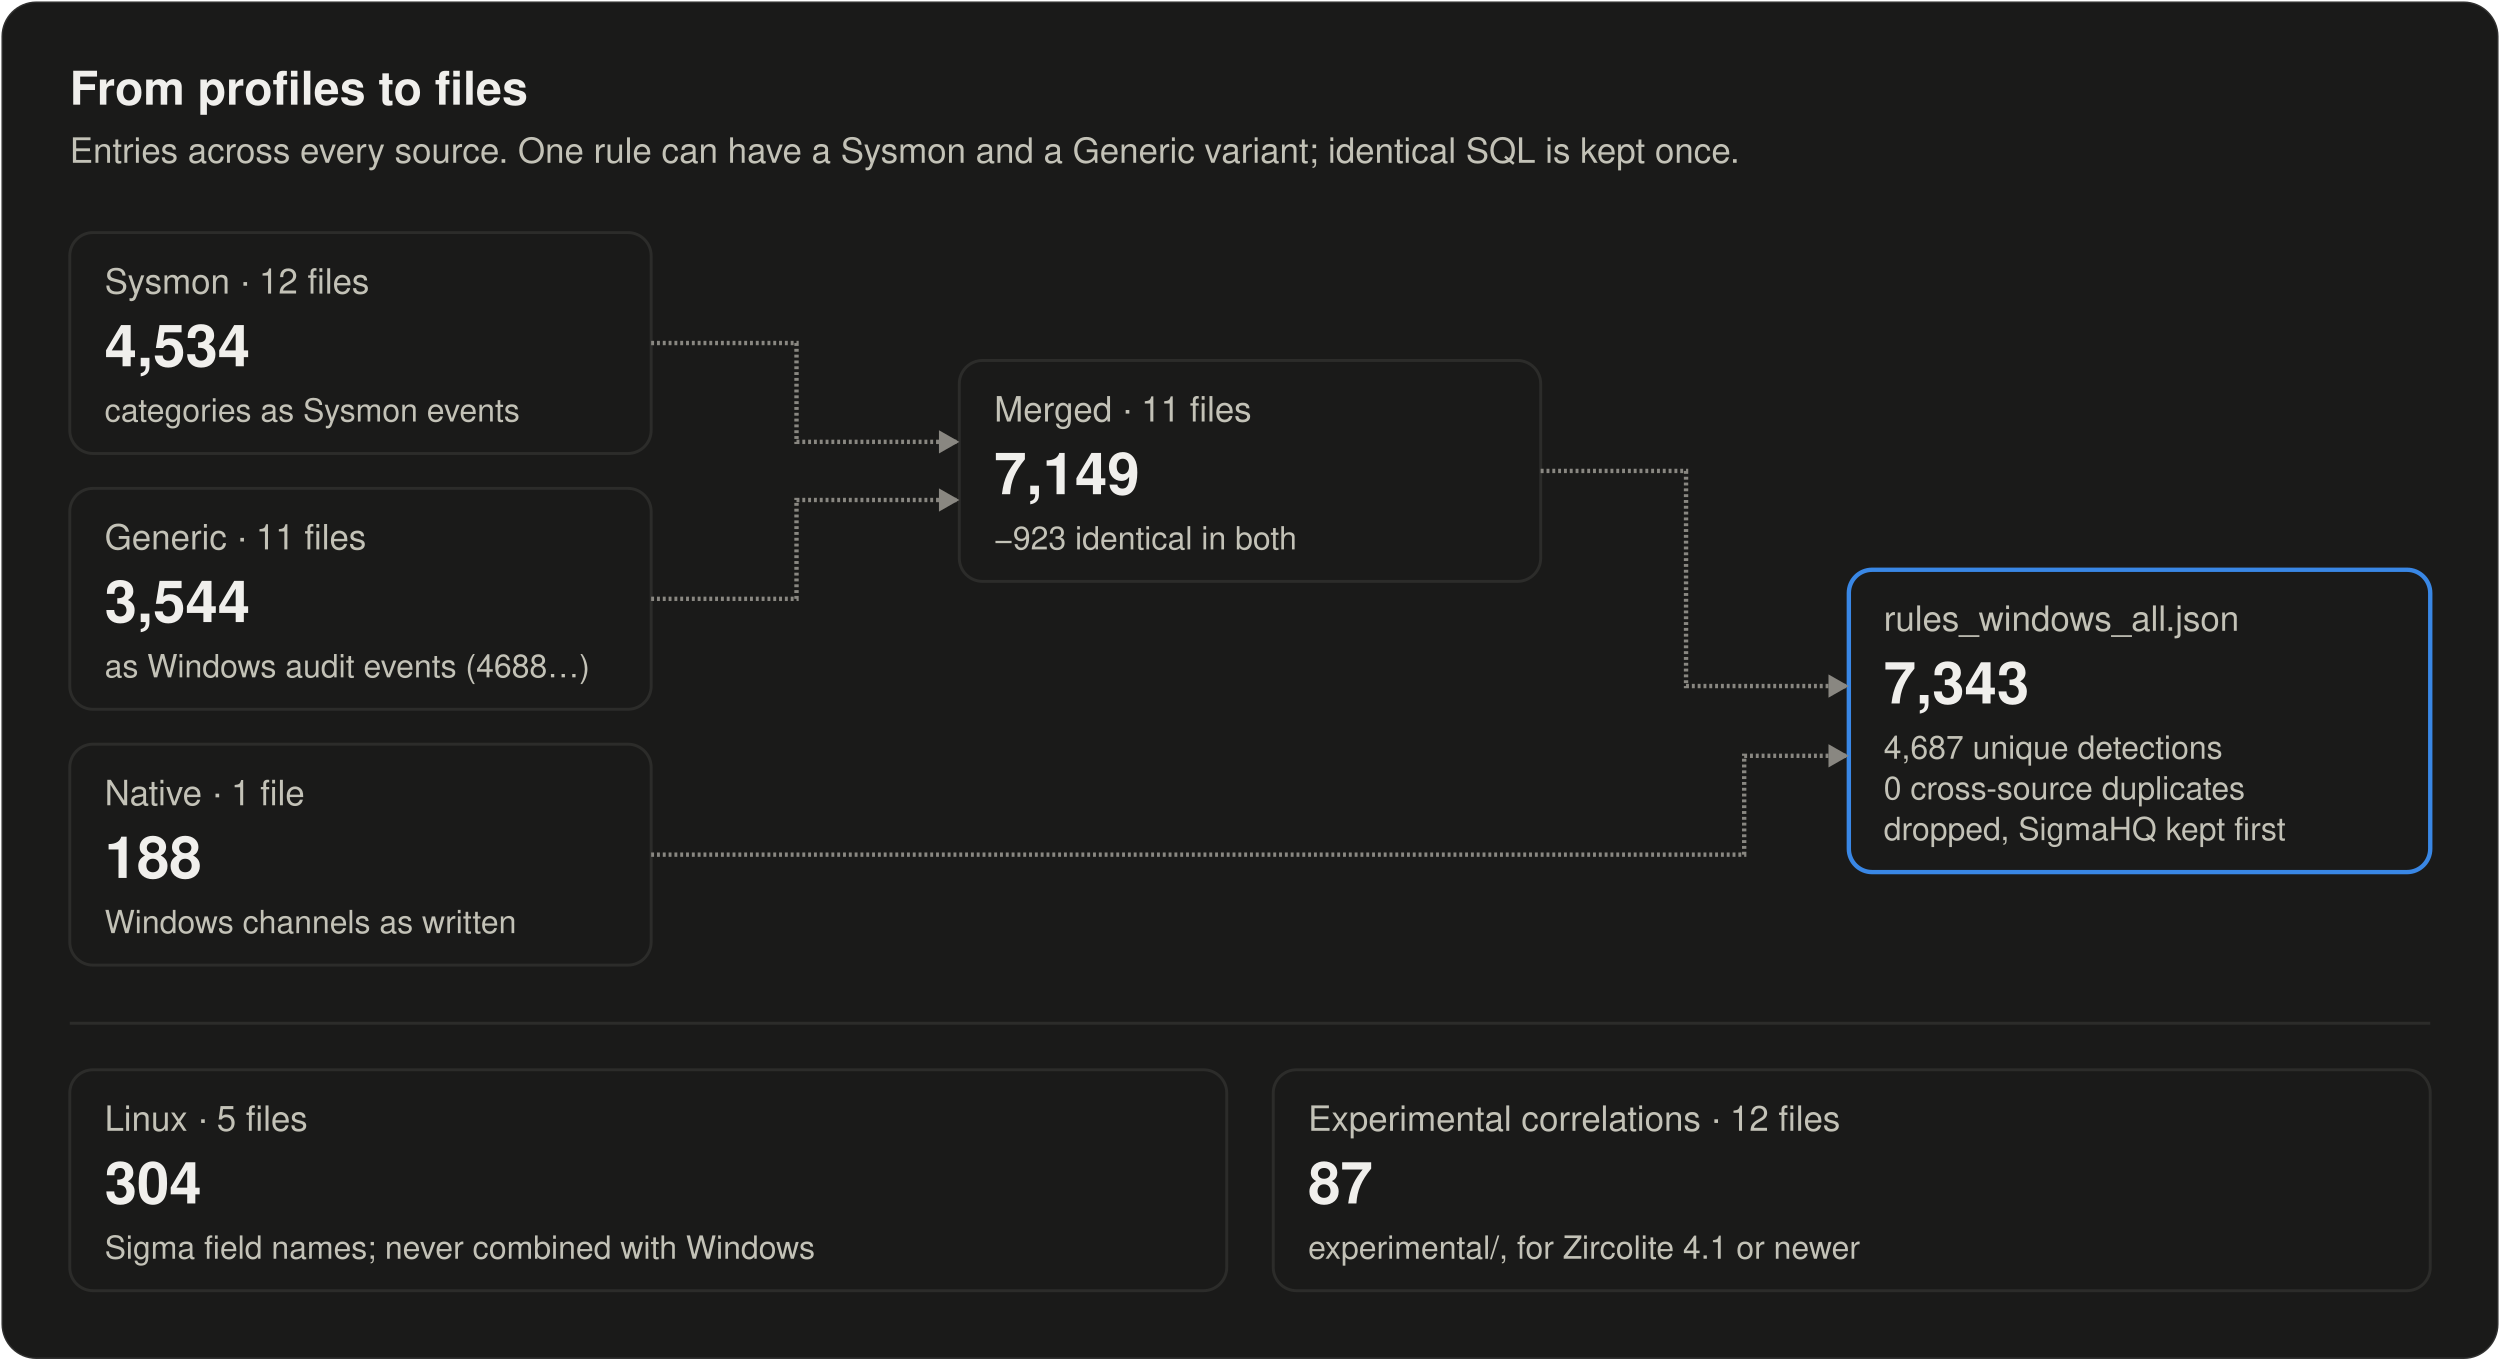
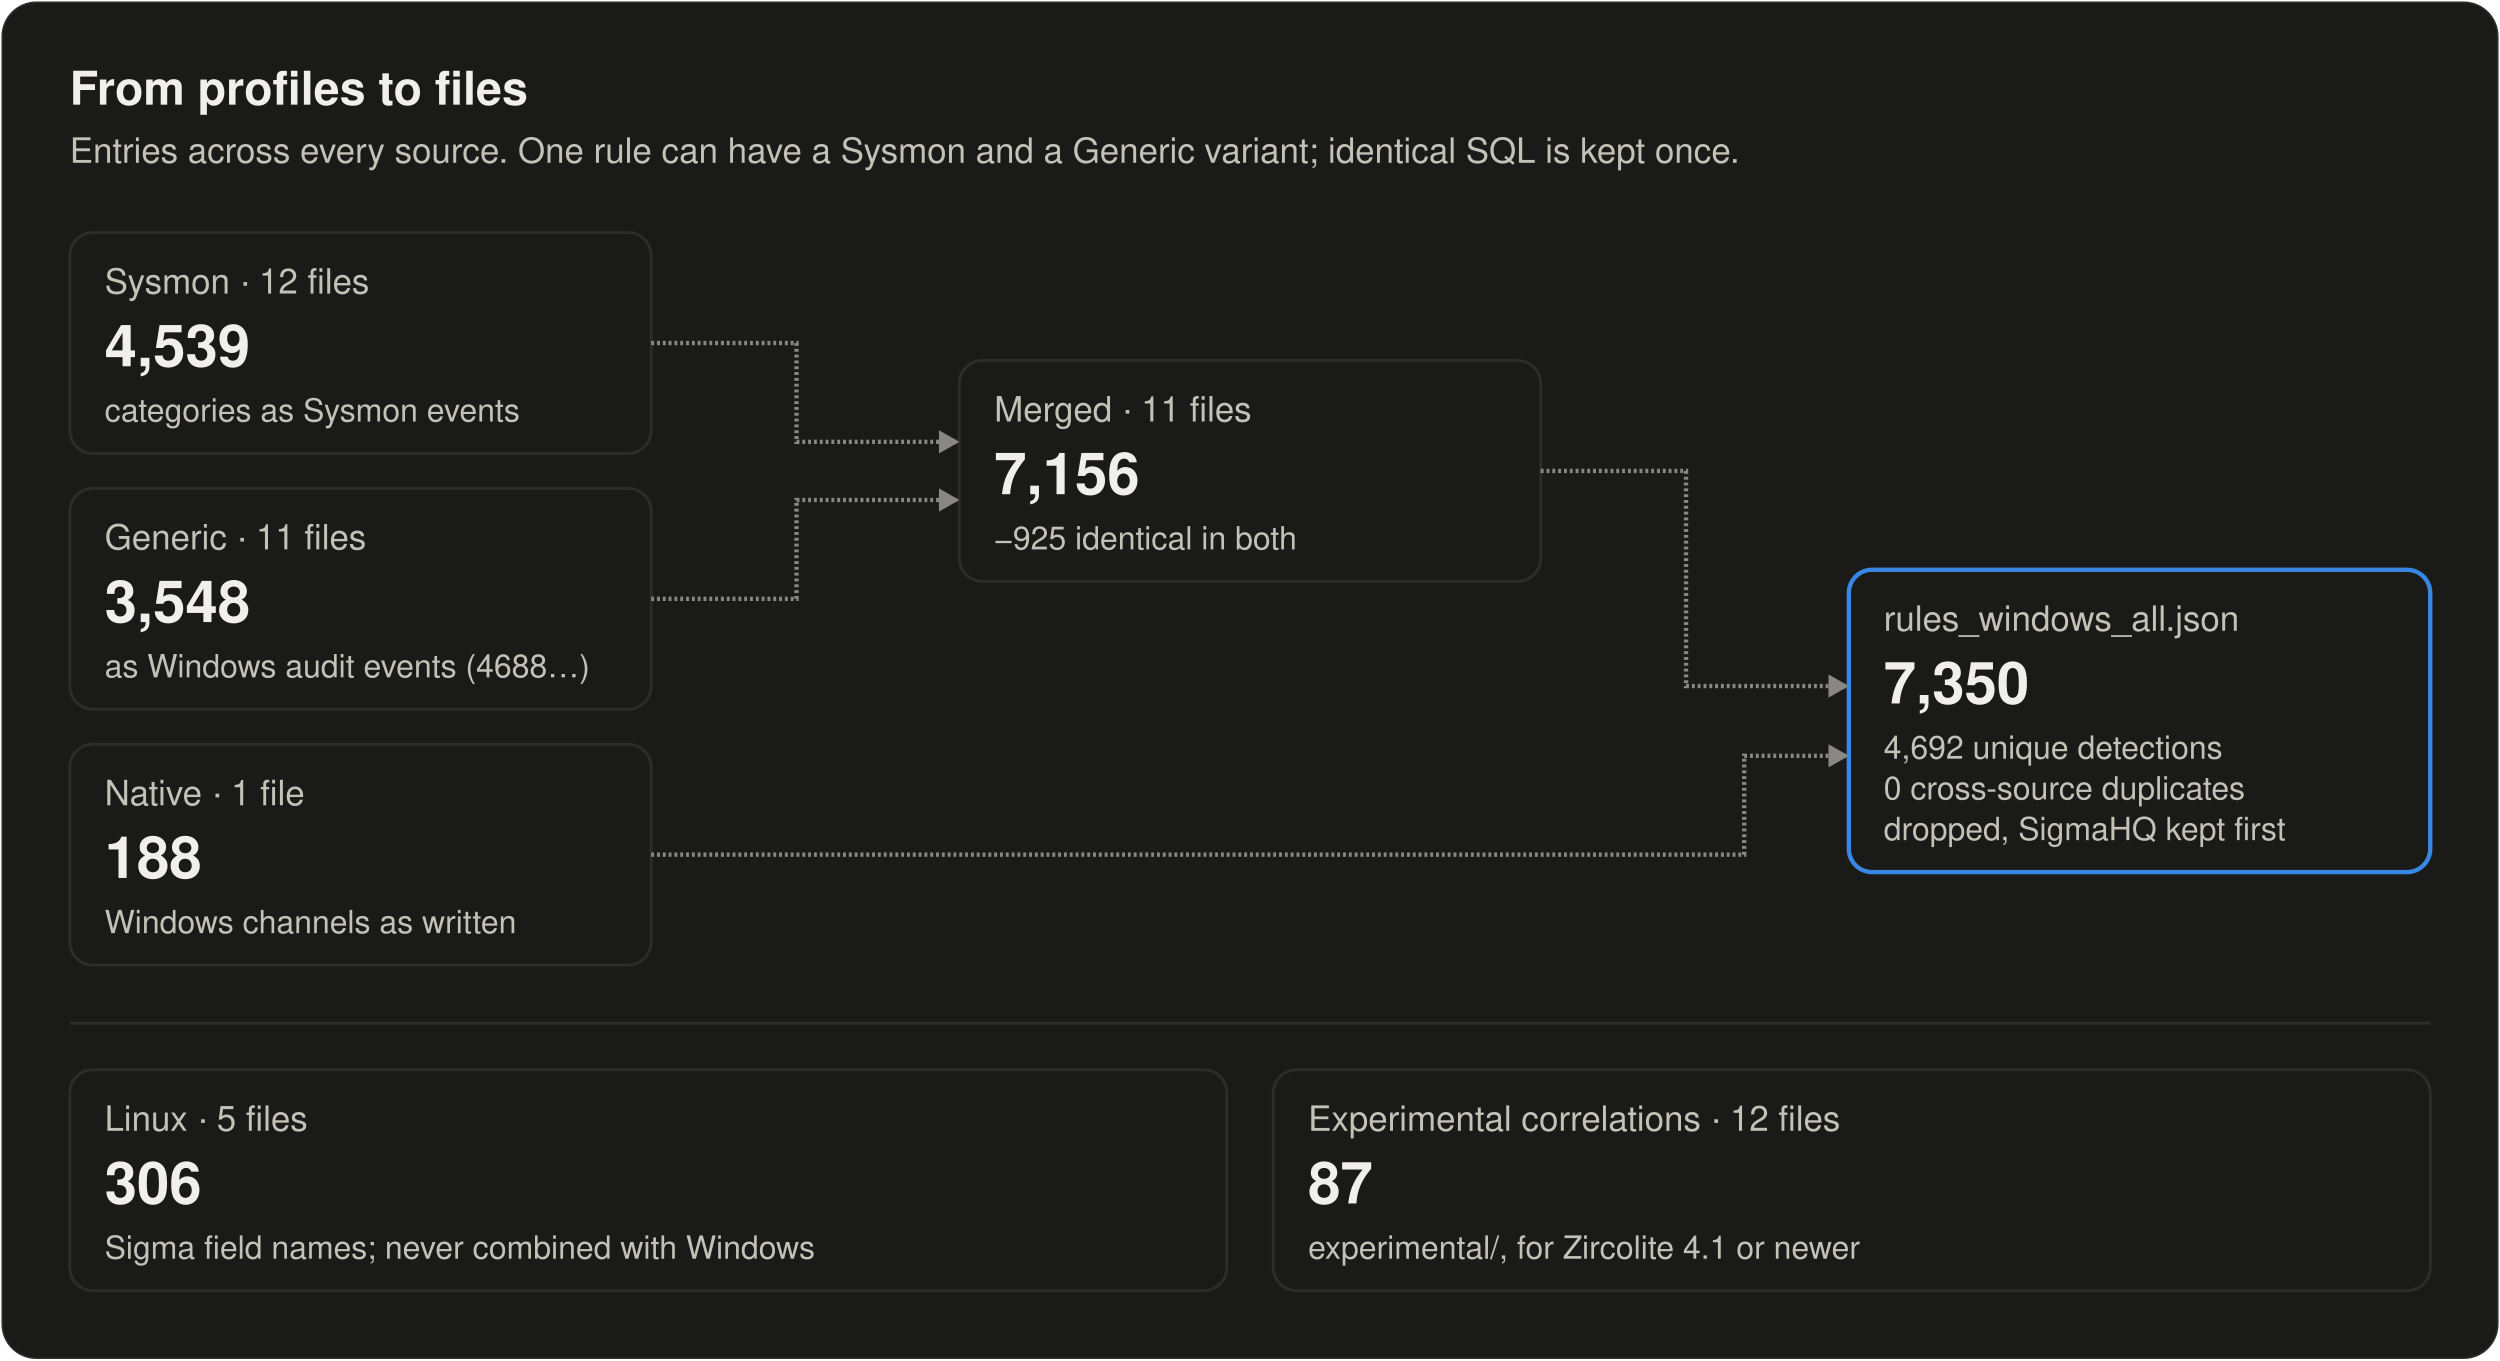
<svg xmlns="http://www.w3.org/2000/svg" width="860" height="468" viewBox="0 0 860 468" role="img" aria-labelledby="title desc">
  <style>
text { font-family: system-ui, -apple-system, "Segoe UI", Helvetica, Arial, sans-serif; fill: #f0efec; }
.secondary { fill: #c3c2b7; }
.muted { fill: #898781; }
.rise { animation: rise .7s cubic-bezier(.2,.7,.2,1) backwards; }
.grow { transform-box: fill-box; transform-origin: left center; animation: grow .9s cubic-bezier(.2,.7,.2,1) backwards; }
.fade { animation: fade .5s ease-out backwards; }
.pulse { transform-box: fill-box; transform-origin: center; animation: pulse 2.4s ease-out infinite; }
.draw { stroke-dasharray: 1; animation: draw .6s cubic-bezier(.2,.7,.2,1) backwards; }
@keyframes rise { from { opacity: 0; transform: translateY(8px); } }
@keyframes draw { from { stroke-dashoffset: 1; } }
@keyframes grow { from { transform: scaleX(0); } }
@keyframes fade { from { opacity: 0; } }
@keyframes pulse { from { opacity: .5; transform: scale(1); } to { opacity: 0; transform: scale(2.8); } }
@media (prefers-reduced-motion: reduce) { * { animation: none !important; } }
</style>
  <rect x="0.5" y="0.5" width="859" height="467" rx="12" fill="#1a1a19" stroke="rgba(255,255,255,0.10)" />
  <text x="24" y="36" font-size="16" font-weight="600">From profiles to files</text>
  <text x="24" y="56" font-size="12" class="secondary">Entries across every source. One rule can have a Sysmon and a Generic variant; identical SQL is kept once.</text>
  <g class="rise" style="animation-delay:100ms">
    <rect x="24" y="80" width="200" height="76" rx="8" fill="#1a1a19" stroke="#2c2c2a" />
    <text x="36" y="101" font-size="12" class="secondary">Sysmon · 12 files</text>
-     <text x="36" y="126" font-size="20" font-weight="600">4,534</text>
+     <text x="36" y="126" font-size="20" font-weight="600">4,539</text>
    <text x="36" y="145" font-size="11" class="secondary">categories as Sysmon events</text>
  </g>
  <g class="rise" style="animation-delay:220ms">
    <rect x="24" y="168" width="200" height="76" rx="8" fill="#1a1a19" stroke="#2c2c2a" />
    <text x="36" y="189" font-size="12" class="secondary">Generic · 11 files</text>
-     <text x="36" y="214" font-size="20" font-weight="600">3,544</text>
+     <text x="36" y="214" font-size="20" font-weight="600">3,548</text>
    <text x="36" y="233" font-size="11" class="secondary">as Windows audit events (4688…)</text>
  </g>
  <g class="rise" style="animation-delay:340ms">
    <rect x="24" y="256" width="200" height="76" rx="8" fill="#1a1a19" stroke="#2c2c2a" />
    <text x="36" y="277" font-size="12" class="secondary">Native · 1 file</text>
    <text x="36" y="302" font-size="20" font-weight="600">188</text>
    <text x="36" y="321" font-size="11" class="secondary">Windows channels as written</text>
  </g>
  <g class="rise" style="animation-delay:520ms">
    <rect x="330" y="124" width="200" height="76" rx="8" fill="#1a1a19" stroke="#2c2c2a" />
    <text x="342" y="145" font-size="12" class="secondary">Merged · 11 files</text>
-     <text x="342" y="170" font-size="20" font-weight="600">7,149</text>
-     <text x="342" y="189" font-size="11" class="secondary">−923 identical in both</text>
+     <text x="342" y="170" font-size="20" font-weight="600">7,156</text>
+     <text x="342" y="189" font-size="11" class="secondary">−925 identical in both</text>
  </g>
  <g class="rise" style="animation-delay:820ms">
    <rect x="636" y="196" width="200" height="104" rx="8" fill="#1a1a19" stroke="#3987e5" stroke-width="1.5" />
    <text x="648" y="217" font-size="12" class="secondary">rules_windows_all.json</text>
-     <text x="648" y="242" font-size="20" font-weight="600">7,343</text>
-     <text x="648" y="261" font-size="11" class="secondary">4,687 unique detections</text>
+     <text x="648" y="242" font-size="20" font-weight="600">7,350</text>
+     <text x="648" y="261" font-size="11" class="secondary">4,692 unique detections</text>
    <text x="648" y="275" font-size="11" class="secondary">0 cross-source duplicates</text>
    <text x="648" y="289" font-size="11" class="secondary">dropped, SigmaHQ kept first</text>
  </g>
  <path class="draw" style="animation-delay:420ms" pathLength="1" d="M224.0 118.0L274.0 118.0L274.0 152.0L330.0 152.0" stroke="#898781" stroke-width="1.5" fill="none" />
  <path class="fade" style="animation-delay:820ms" d="M330.0 152.0L323.0 148.0L323.0 156.0Z" fill="#898781" />
  <path class="draw" style="animation-delay:460ms" pathLength="1" d="M224.0 206.0L274.0 206.0L274.0 172.0L330.0 172.0" stroke="#898781" stroke-width="1.5" fill="none" />
  <path class="fade" style="animation-delay:860ms" d="M330.0 172.0L323.0 168.0L323.0 176.0Z" fill="#898781" />
  <path class="draw" style="animation-delay:720ms" pathLength="1" d="M530.0 162.0L580.0 162.0L580.0 236.0L636.0 236.0" stroke="#898781" stroke-width="1.5" fill="none" />
  <path class="fade" style="animation-delay:1120ms" d="M636.0 236.0L629.0 232.0L629.0 240.0Z" fill="#898781" />
  <path class="draw" style="animation-delay:760ms" pathLength="1" d="M224.0 294.0L600.0 294.0L600.0 260.0L636.0 260.0" stroke="#898781" stroke-width="1.5" fill="none" />
  <path class="fade" style="animation-delay:1160ms" d="M636.0 260.0L629.0 256.0L629.0 264.0Z" fill="#898781" />
  <line x1="24" y1="352" x2="836" y2="352" stroke="#2c2c2a" />
  <g class="rise" style="animation-delay:1000ms">
    <rect x="24" y="368" width="398" height="76" rx="8" fill="#1a1a19" stroke="#2c2c2a" />
    <text x="36" y="389" font-size="12" class="secondary">Linux · 5 files</text>
-     <text x="36" y="414" font-size="20" font-weight="600">304</text>
+     <text x="36" y="414" font-size="20" font-weight="600">306</text>
    <text x="36" y="433" font-size="11" class="secondary">Sigma field names; never combined with Windows</text>
  </g>
  <g class="rise" style="animation-delay:1100ms">
    <rect x="438" y="368" width="398" height="76" rx="8" fill="#1a1a19" stroke="#2c2c2a" />
    <text x="450" y="389" font-size="12" class="secondary">Experimental correlations · 12 files</text>
    <text x="450" y="414" font-size="20" font-weight="600">87</text>
    <text x="450" y="433" font-size="11" class="secondary">experimental/, for Zircolite 4.1 or newer</text>
  </g>
</svg>
